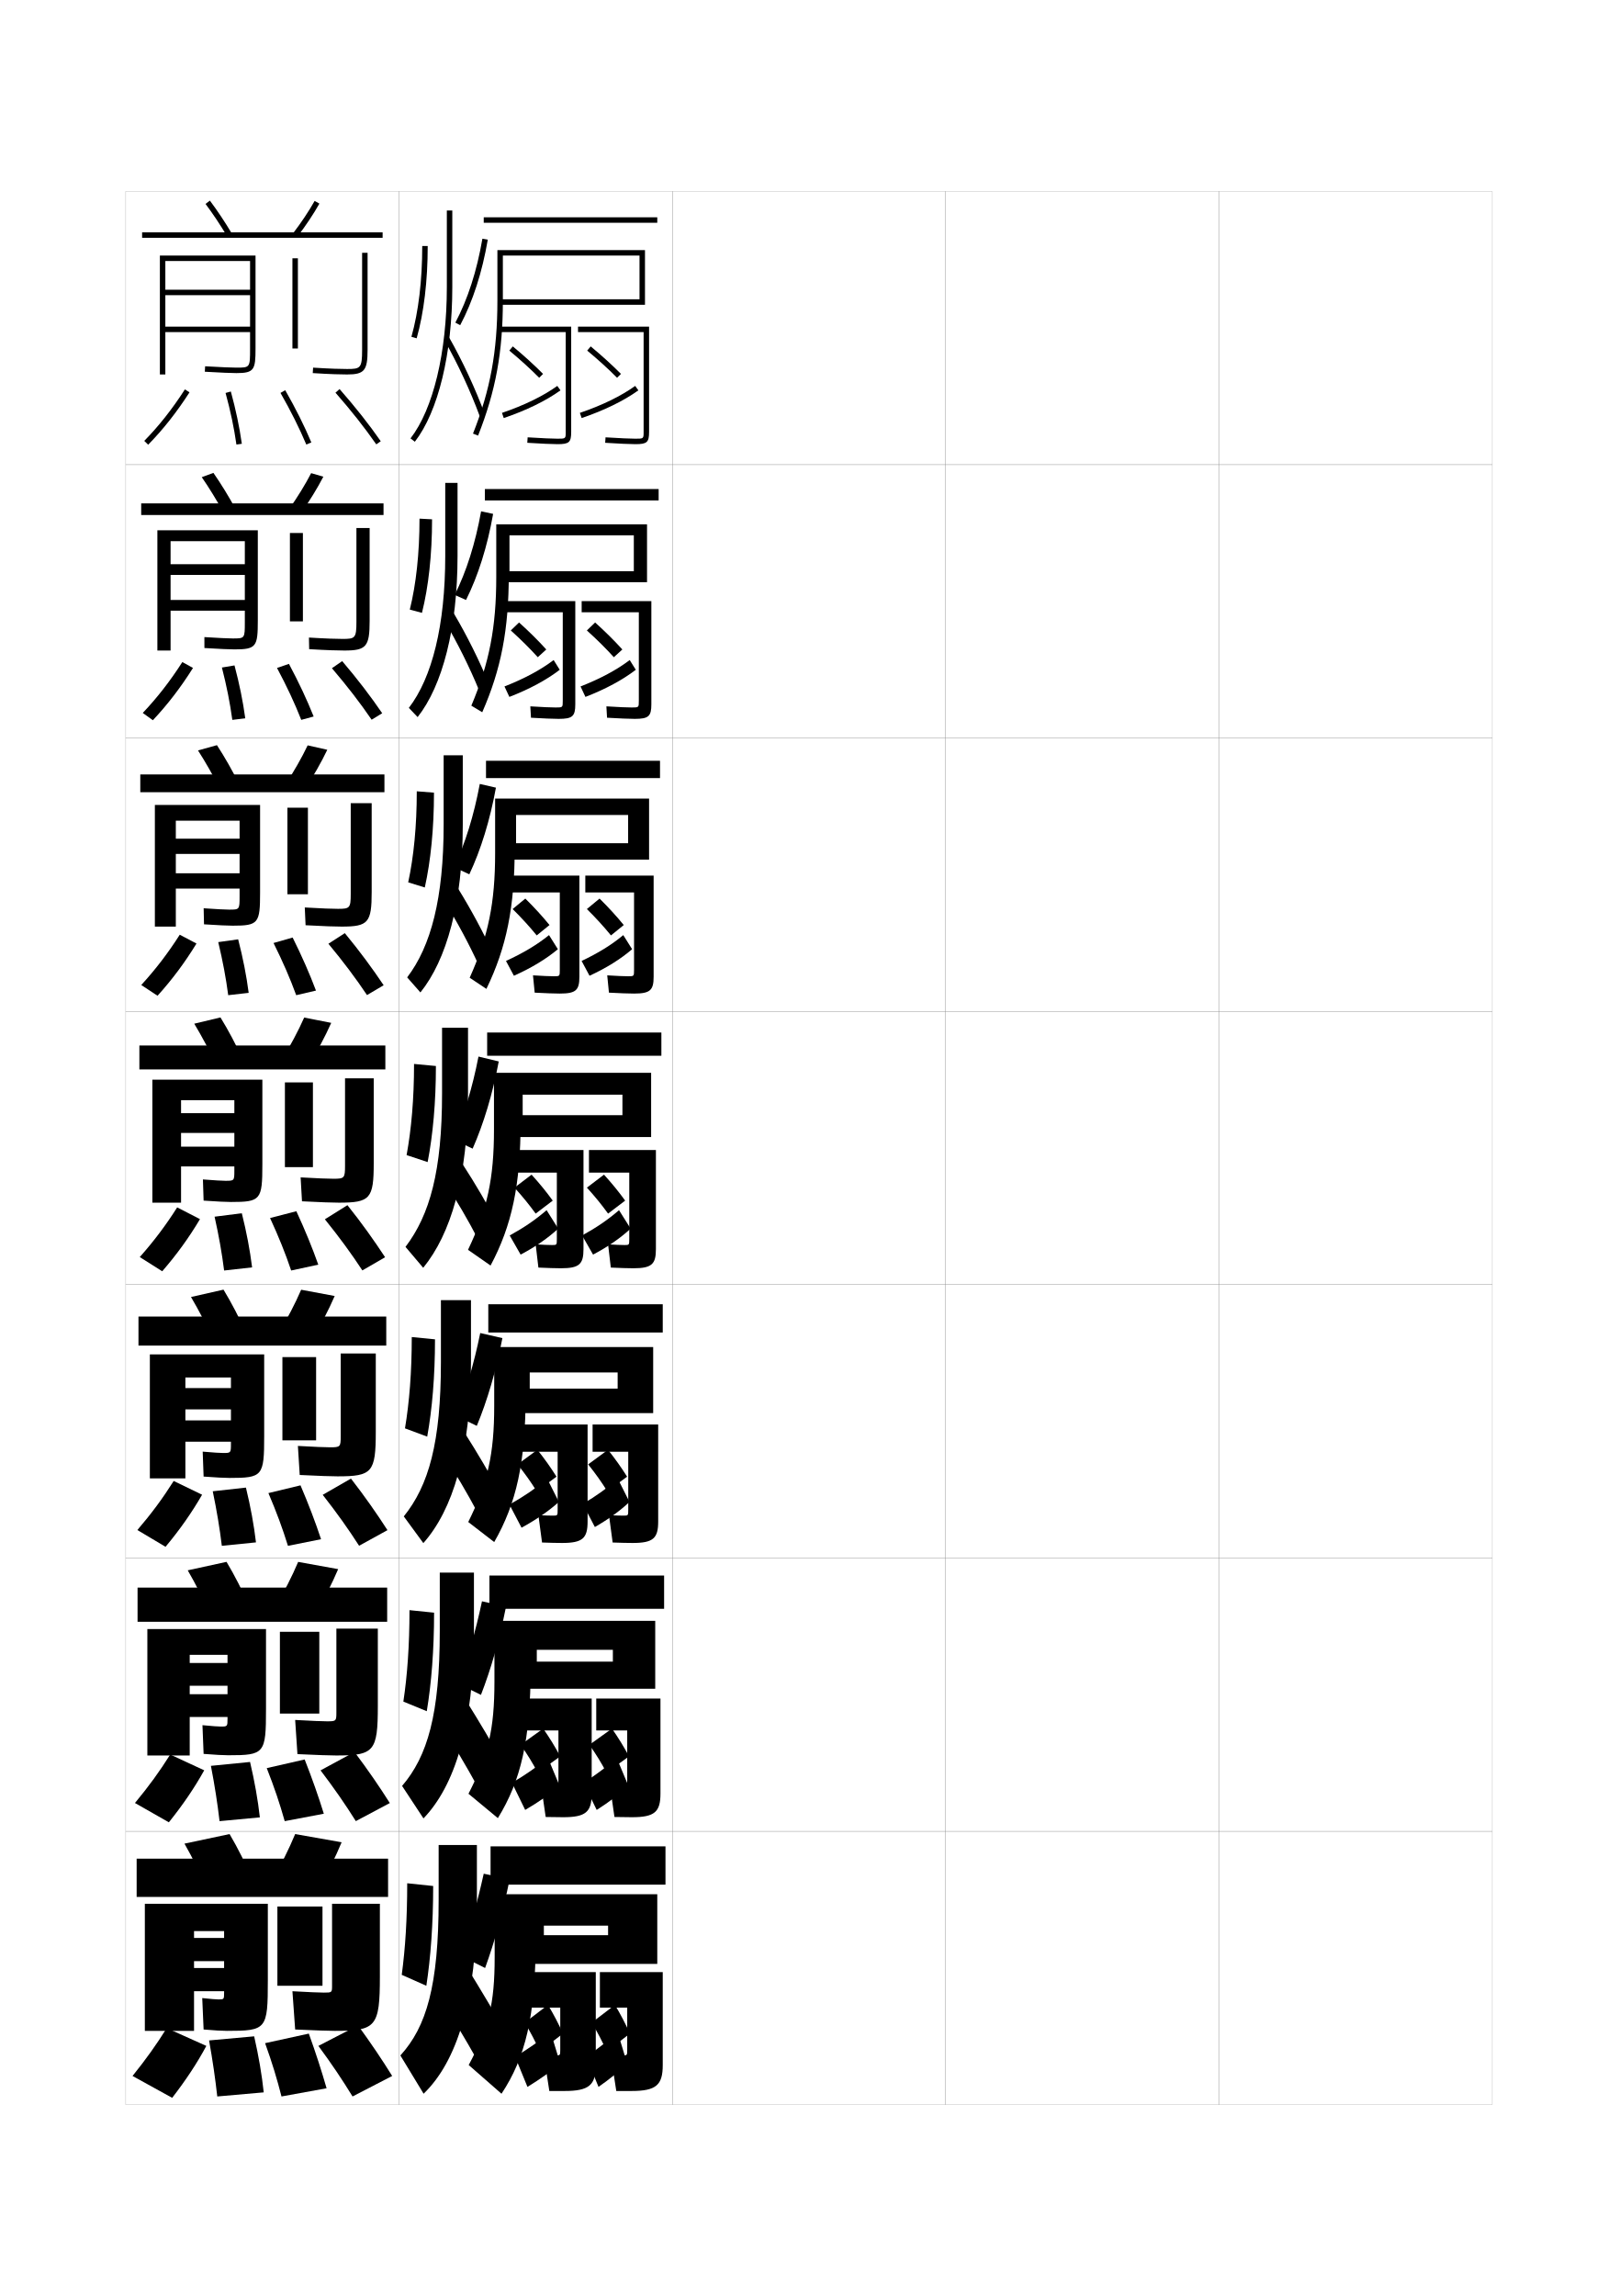
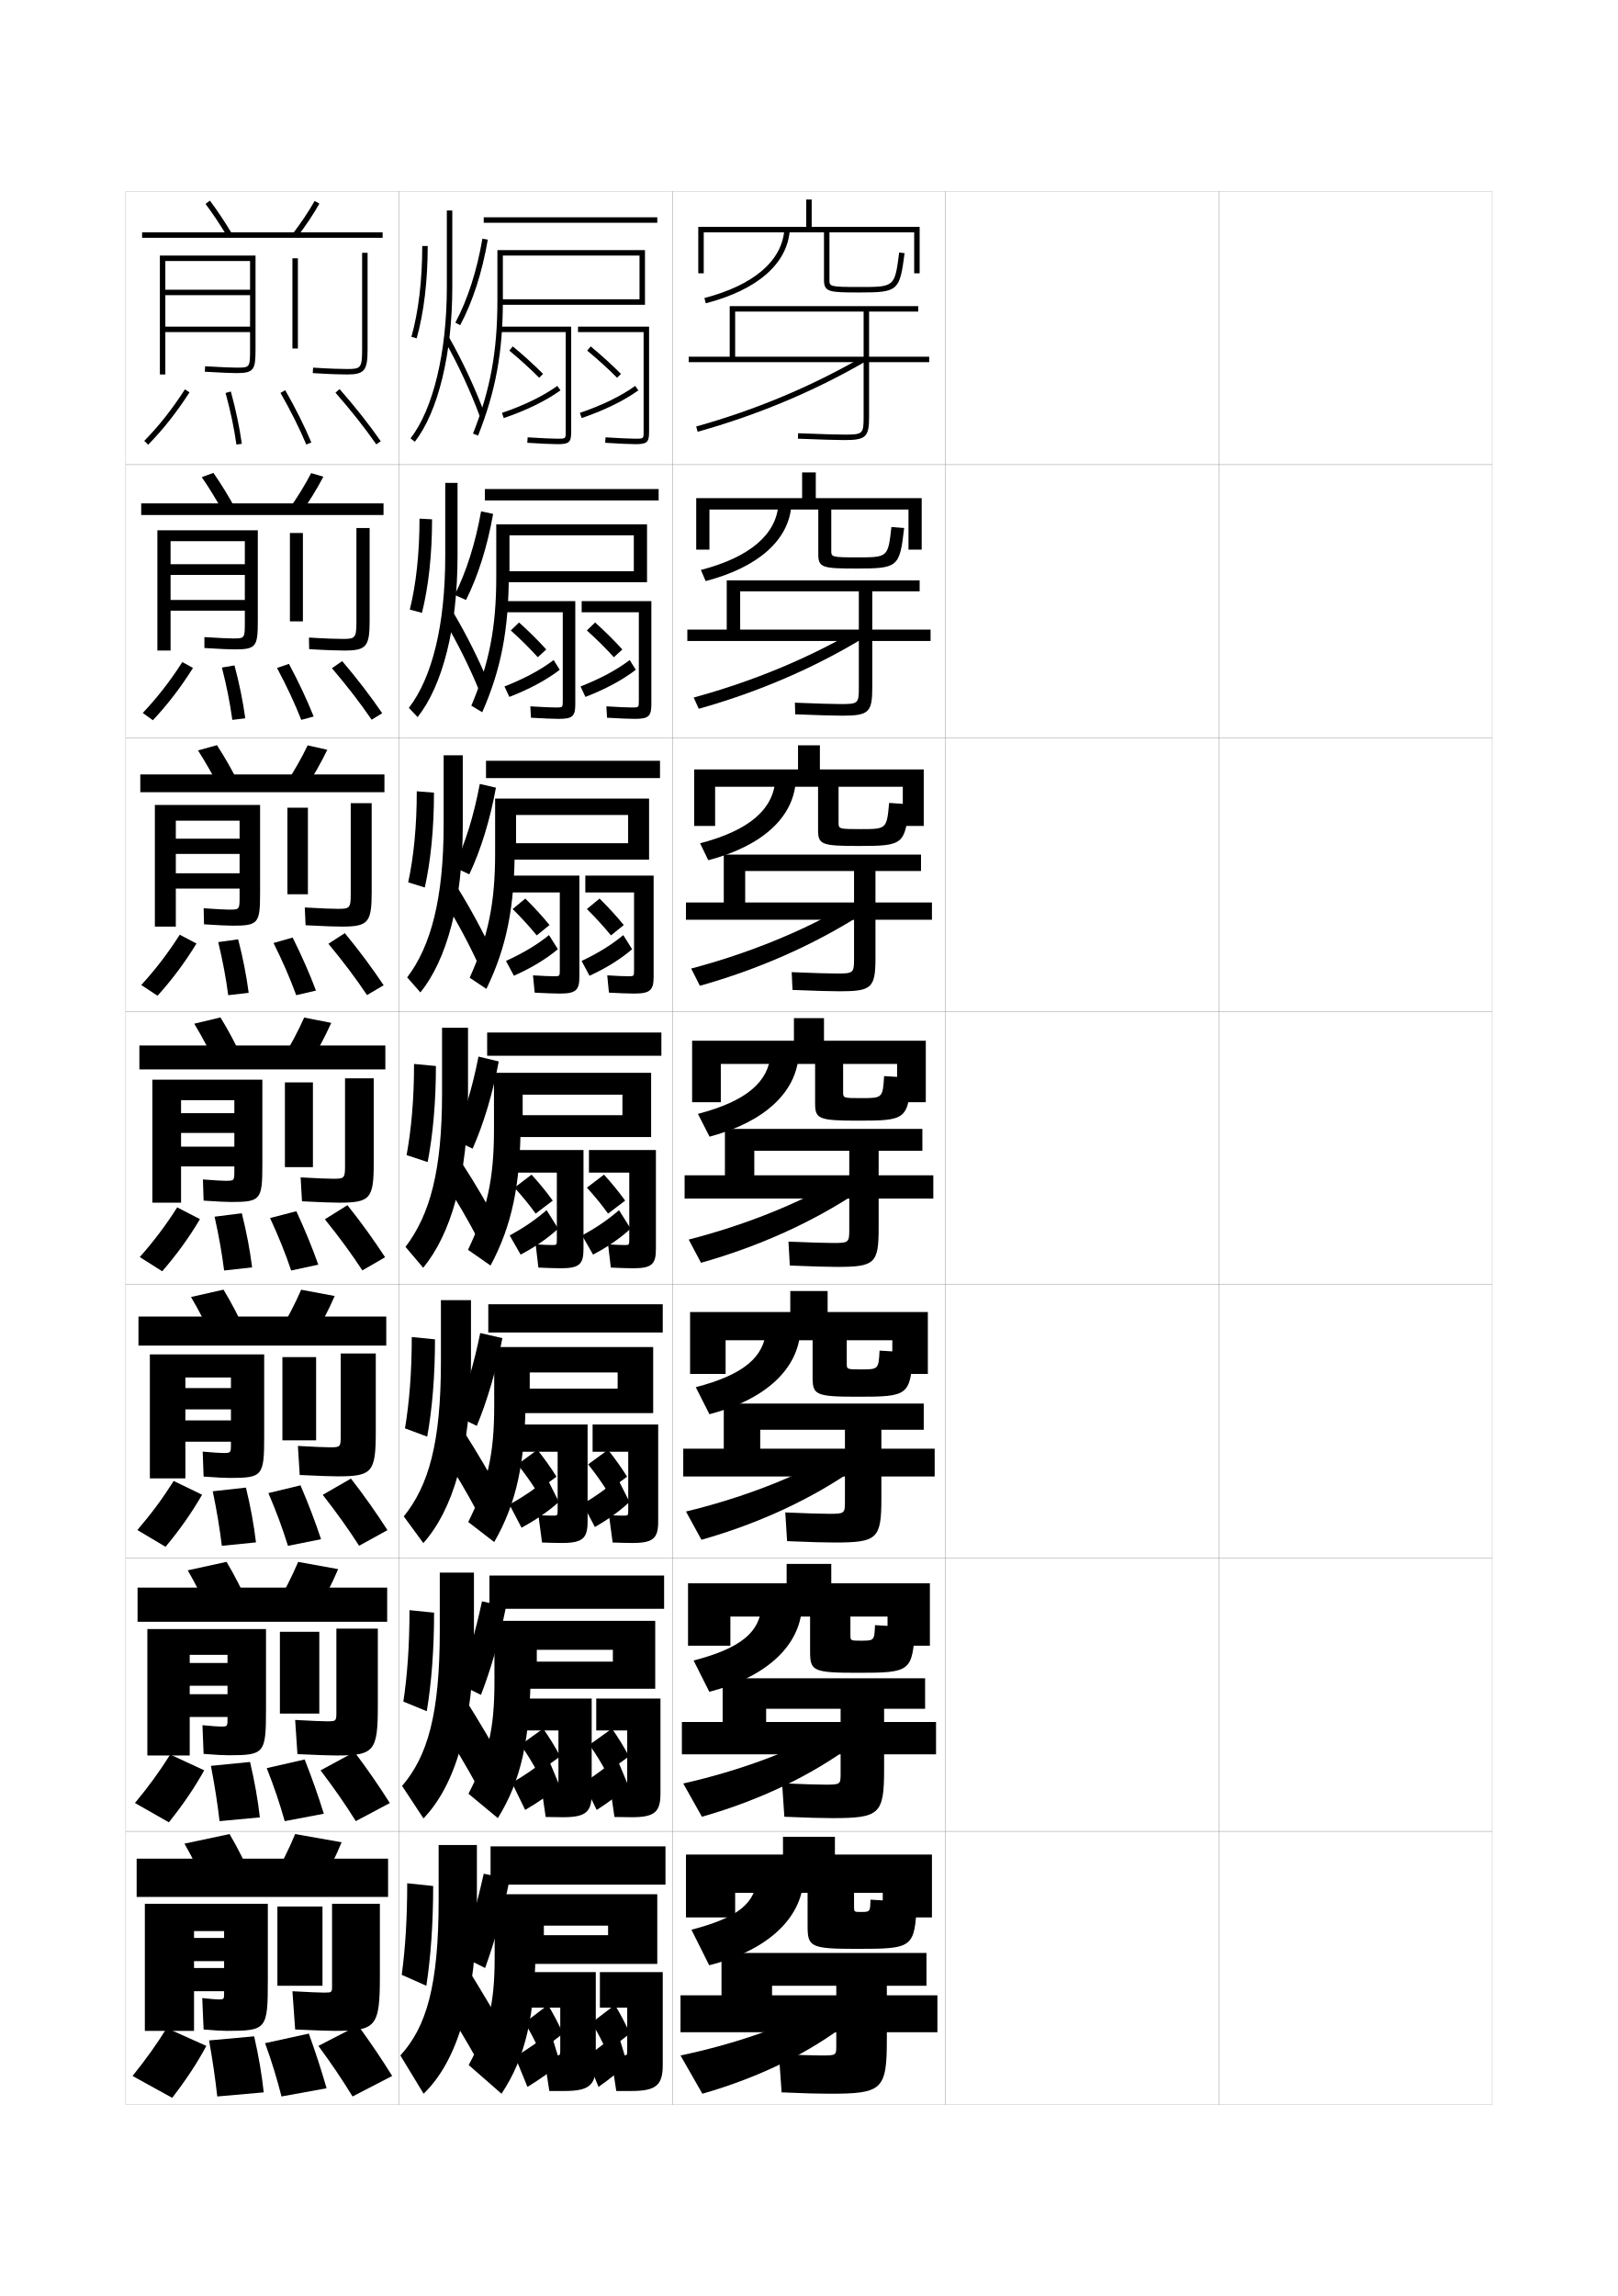
<svg xmlns="http://www.w3.org/2000/svg" version="1.1" id="glyphs" x="0px" y="0px" width="592px" height="840px" viewBox="0 0 592 840" enable-background="new 0 0 592 840" xml:space="preserve">
  <g>
    <rect x="46" y="70" fill="none" stroke="#999999" stroke-width="0.1" width="100" height="100" />
    <rect x="46" y="170" fill="none" stroke="#999999" stroke-width="0.1" width="100" height="100" />
    <rect x="46" y="270" fill="none" stroke="#999999" stroke-width="0.1" width="100" height="100" />
    <rect x="46" y="370" fill="none" stroke="#999999" stroke-width="0.1" width="100" height="100" />
    <rect x="46" y="470" fill="none" stroke="#999999" stroke-width="0.1" width="100" height="100" />
    <rect x="46" y="570" fill="none" stroke="#999999" stroke-width="0.1" width="100" height="100" />
    <rect x="46" y="670" fill="none" stroke="#999999" stroke-width="0.1" width="100" height="100" />
    <rect x="146" y="70" fill="none" stroke="#999999" stroke-width="0.1" width="100" height="100" />
    <rect x="146" y="170" fill="none" stroke="#999999" stroke-width="0.1" width="100" height="100" />
    <rect x="146" y="270" fill="none" stroke="#999999" stroke-width="0.1" width="100" height="100" />
    <rect x="146" y="370" fill="none" stroke="#999999" stroke-width="0.1" width="100" height="100" />
    <rect x="146" y="470" fill="none" stroke="#999999" stroke-width="0.1" width="100" height="100" />
    <rect x="146" y="570" fill="none" stroke="#999999" stroke-width="0.1" width="100" height="100" />
    <rect x="146" y="670" fill="none" stroke="#999999" stroke-width="0.1" width="100" height="100" />
    <rect x="246" y="70" fill="none" stroke="#999999" stroke-width="0.1" width="100" height="100" />
    <rect x="246" y="170" fill="none" stroke="#999999" stroke-width="0.1" width="100" height="100" />
    <rect x="246" y="270" fill="none" stroke="#999999" stroke-width="0.1" width="100" height="100" />
    <rect x="246" y="370" fill="none" stroke="#999999" stroke-width="0.1" width="100" height="100" />
    <rect x="246" y="470" fill="none" stroke="#999999" stroke-width="0.1" width="100" height="100" />
    <rect x="246" y="570" fill="none" stroke="#999999" stroke-width="0.1" width="100" height="100" />
    <rect x="246" y="670" fill="none" stroke="#999999" stroke-width="0.1" width="100" height="100" />
    <rect x="346" y="70" fill="none" stroke="#999999" stroke-width="0.1" width="100" height="100" />
    <rect x="346" y="170" fill="none" stroke="#999999" stroke-width="0.1" width="100" height="100" />
    <rect x="346" y="270" fill="none" stroke="#999999" stroke-width="0.1" width="100" height="100" />
    <rect x="346" y="370" fill="none" stroke="#999999" stroke-width="0.1" width="100" height="100" />
    <rect x="346" y="470" fill="none" stroke="#999999" stroke-width="0.1" width="100" height="100" />
    <rect x="346" y="570" fill="none" stroke="#999999" stroke-width="0.1" width="100" height="100" />
    <rect x="346" y="670" fill="none" stroke="#999999" stroke-width="0.1" width="100" height="100" />
    <rect x="446" y="70" fill="none" stroke="#999999" stroke-width="0.1" width="100" height="100" />
    <rect x="446" y="170" fill="none" stroke="#999999" stroke-width="0.1" width="100" height="100" />
    <rect x="446" y="270" fill="none" stroke="#999999" stroke-width="0.1" width="100" height="100" />
    <rect x="446" y="370" fill="none" stroke="#999999" stroke-width="0.1" width="100" height="100" />
    <rect x="446" y="470" fill="none" stroke="#999999" stroke-width="0.1" width="100" height="100" />
    <rect x="446" y="570" fill="none" stroke="#999999" stroke-width="0.1" width="100" height="100" />
    <rect x="446" y="670" fill="none" stroke="#999999" stroke-width="0.1" width="100" height="100" />
  </g>
  <g>
    <path d="M83.142,86.513c-2.559-4.283-5.305-8.402-7.942-11.912l1.601-1.201   c2.678,3.565,5.465,7.745,8.059,12.088L83.142,86.513z" />
    <path d="M108.794,86.608l-1.588-1.217c2.941-3.835,5.829-8.166,7.923-11.883   l1.742,0.982C114.701,78.341,111.833,82.645,108.794,86.608z" />
    <rect x="52" y="85" width="88" height="2" />
  </g>
  <g>
    <g>
      <path d="M81.862,187.667c-2.564-4.667-5.344-9.203-8.036-13.094l4.263-1.564    c2.741,3.929,5.555,8.517,8.131,13.239L81.862,187.667z" />
      <path d="M105.831,186.17c3.008-4.253,5.897-8.951,8.021-13.07l4.461,1.299    c-2.181,4.221-5.064,8.913-8.145,13.264L105.831,186.17z" />
      <rect x="51.666" y="184.167" width="88.667" height="4.25" />
    </g>
    <g>
      <path d="M80.583,288.823c-2.571-5.052-5.382-10.003-8.13-14.276l6.927-1.928    c2.804,4.292,5.645,9.287,8.203,14.391L80.583,288.823z" />
      <path d="M104.457,286.948c3.074-4.672,5.965-9.735,8.12-14.257l7.18,1.617    c-2.191,4.592-5.091,9.672-8.213,14.41L104.457,286.948z" />
      <rect x="51.333" y="283.333" width="89.333" height="6.5" />
    </g>
    <g>
      <path d="M79.305,389.979c-2.577-5.436-5.421-10.803-8.225-15.458l9.59-2.291    c2.867,4.655,5.734,10.058,8.275,15.542L79.305,389.979z" />
      <path d="M103.082,387.727l9.836,2.047c3.164-5.125,6.079-10.594,8.281-15.557    l-9.899-1.934C109.115,377.207,106.223,382.637,103.082,387.727z" />
      <rect x="51" y="382.5" width="90" height="8.75" />
    </g>
    <g>
      <path d="M78.203,490.486c-2.582-5.579-5.458-11.132-8.316-15.973l11.893-2.693    c2.931,4.823,5.827,10.402,8.35,16.027L78.203,490.486z" />
      <path d="M101.888,487.818l12.224,2.363c3.197-5.272,6.129-10.893,8.354-16.037    l-12.267-2.289C107.986,476.974,105.069,482.568,101.888,487.818z" />
      <rect x="50.667" y="481.666" width="90.666" height="10.625" />
    </g>
    <g>
      <path d="M77.102,590.993c-2.587-5.722-5.495-11.46-8.408-16.486l14.196-3.097    c2.996,4.992,5.919,10.748,8.425,16.514L77.102,590.993z" />
      <path d="M100.694,587.909l14.611,2.682c3.23-5.421,6.179-11.193,8.428-16.519    l-14.634-2.645C106.856,576.74,103.916,582.5,100.694,587.909z" />
      <rect x="50.333" y="580.833" width="91.333" height="12.5" />
    </g>
  </g>
  <g>
    <path d="M76,691.5c-2.592-5.863-5.531-11.787-8.5-17L84,671c3.06,5.16,6.011,11.094,8.5,17L76,691.5   z" />
    <path d="M108,671c-2.272,5.506-5.237,11.432-8.5,17l17,3c3.263-5.568,6.228-11.494,8.5-17L108,671   z" />
    <rect x="50" y="680" width="92" height="14" />
  </g>
  <g>
    <g>
      <path d="M61,742c-3.688,5.918-7.436,11.196-12.5,17.5l14.5,8c5.077-6.569,9.181-12.783,12.5-19    L61,742z" />
      <path d="M79.5,767l17-1.5c-0.682-6.406-1.848-13.247-3.5-20.5l-16.5,1.5    C77.839,753.982,78.776,760.511,79.5,767z" />
      <path d="M103,767l16.5-3c-1.802-6.273-3.944-12.91-6.5-20l-16,3.5    C99.614,754.745,101.361,760.579,103,767z" />
      <path d="M129,767l14.5-7.5c-3.668-5.931-7.764-11.983-12.5-18.5l-14.5,7.5    C121.413,755.155,125.303,760.973,129,767z" />
    </g>
    <g>
      <path d="M49.381,659.633l12.405,7.066c5.138-6.398,9.382-12.621,12.938-19.025    l-12.447-5.765C58.426,648.046,54.492,653.472,49.381,659.633z" />
      <path d="M80.335,666.273l14.747-1.381c-0.715-6.374-1.906-13.117-3.587-20.271    l-14.322,1.422C78.589,653.375,79.587,659.844,80.335,666.273z" />
      <path d="M104.179,666.273l14.307-2.714c-1.936-6.254-4.241-12.826-7.009-19.851    l-13.873,3.165C100.415,654.017,102.385,659.908,104.179,666.273z" />
      <path d="M130.196,666.262l12.44-6.607c-3.772-5.971-8.007-12.139-12.928-18.682    l-12.417,6.721C122.351,654.342,126.407,660.221,130.196,666.262z" />
    </g>
    <g>
      <path d="M50.262,559.767l10.31,6.134c5.199-6.229,9.584-12.46,13.375-19.053    l-10.393-5.029C59.541,548.174,55.421,553.748,50.262,559.767z" />
      <path d="M81.17,565.547l12.493-1.261c-0.749-6.342-1.964-12.987-3.675-20.042    l-12.143,1.344C79.339,552.768,80.397,559.178,81.17,565.547z" />
      <path d="M105.359,565.547l12.114-2.427c-2.069-6.235-4.539-12.742-7.518-19.702    l-11.745,2.831C101.215,553.289,103.41,559.238,105.359,565.547z" />
      <path d="M131.393,565.523l10.38-5.714c-3.876-6.012-8.251-12.294-13.356-18.863    l-10.334,5.94C123.29,553.528,127.511,559.469,131.393,565.523z" />
    </g>
    <g>
      <path d="M51.143,459.9l8.215,5.199c5.26-6.058,9.786-12.298,13.812-19.078    l-8.34-4.293C60.656,448.303,56.35,454.023,51.143,459.9z" />
      <path d="M82.005,464.82l10.24-1.141c-0.782-6.311-2.023-12.858-3.763-19.812    l-9.965,1.266C80.09,452.159,81.208,458.511,82.005,464.82z" />
      <path d="M106.539,464.82l9.922-2.141c-2.203-6.215-4.836-12.658-8.027-19.553    l-9.617,2.496C102.016,452.561,104.434,458.567,106.539,464.82z" />
      <path d="M132.59,464.785l8.32-4.82c-3.98-6.053-8.494-12.45-13.784-19.045    l-8.252,5.16C124.229,452.715,128.615,458.717,132.59,464.785z" />
    </g>
    <g>
      <path d="M51.69,360.367l5.952,3.933c5.321-5.888,9.988-12.137,14.25-19.105    l-6.119-3.224C61.438,348.764,56.944,354.632,51.69,360.367z" />
      <path d="M83.506,364.093l7.487-0.854c-0.816-6.278-2.082-12.729-3.85-19.583    l-7.287,1.02C81.506,351.551,82.685,357.844,83.506,364.093z" />
      <path d="M108.385,364.093l7.229-1.687c-2.336-6.196-5.134-12.574-8.536-19.404    l-6.991,1.995C103.482,351.832,106.125,357.896,108.385,364.093z" />
      <path d="M134.286,364.047l6.094-3.594c-4.085-6.093-8.737-12.439-14.212-19.06    l-6.002,3.88C125.666,351.9,130.219,357.964,134.286,364.047z" />
    </g>
    <g>
      <path d="M52.238,260.833L55.929,263.5c5.382-5.717,10.19-11.975,14.688-19.132    l-3.899-2.153C62.219,249.226,57.54,255.241,52.238,260.833z" />
      <path d="M85.008,263.367l4.734-0.568c-0.85-6.247-2.141-12.599-3.938-19.353    l-4.608,0.774C82.923,250.943,84.162,257.178,85.008,263.367z" />
      <path d="M110.232,263.366l4.535-1.232c-2.469-6.177-5.431-12.491-9.043-19.256    l-4.365,1.494C104.949,251.104,107.815,257.226,110.232,263.366z" />
      <path d="M135.983,263.31l3.867-2.369c-4.19-6.133-8.98-12.427-14.641-19.074    l-3.753,2.599C127.104,251.087,131.823,257.212,135.983,263.31z" />
    </g>
    <g>
      <path d="M52.786,161.3l1.428,1.4c5.444-5.547,10.393-11.813,15.126-19.158    l-1.68-1.084C63,149.688,58.135,155.85,52.786,161.3z" />
      <path d="M82.535,143.765c1.805,6.571,3.104,12.746,3.975,18.876l1.98-0.281    c-0.883-6.215-2.199-12.47-4.025-19.124L82.535,143.765z" />
      <path d="M102.631,143.746c3.785,6.629,6.876,12.81,9.448,18.894l1.842-0.779    c-2.603-6.157-5.728-12.407-9.552-19.106L102.631,143.746z" />
      <path d="M122.748,143.659c5.795,6.614,10.68,12.801,14.932,18.912l1.641-1.143    c-4.295-6.173-9.223-12.416-15.068-19.088L122.748,143.659z" />
    </g>
  </g>
  <g>
    <path d="M58.5,93.5V137h2V95.5h31V106h-31v2h31v11.5h-31v2h31v6c0,7,0,7-5,7   c-1.818,0-5.454-0.158-11.443-0.498l-0.113,1.996C80.971,136.341,84.643,136.5,86.5,136.5   c6.524,0,7-1.245,7-9v-34H58.5z" />
    <rect x="107" y="94.5" width="2" height="33" />
    <path d="M132.5,92.5V128c0,6.741-0.623,7-5.5,7c-2.115,0-5.99-0.086-12.437-0.498   l-0.127,1.996C120.936,136.913,124.855,137,127,137c6.309,0,7.5-1.43,7.5-9V92.5H132.5z" />
  </g>
  <g>
    <g>
      <path d="M57.583,194v44h4.833V198h27.167v8.417H62.417v3.917h27.167V219.5H62.417    v3.917h27.167v4.247c0,5.907-0.012,5.917-4.417,5.917    c-1.633,0-4.923-0.159-10.379-0.499l0.008,4    c5.689,0.343,9.191,0.501,11.038,0.501c7.977,0,8.5-1.066,8.5-10.583v-33H57.583z    " />
      <rect x="106.083" y="195" width="4.75" height="32.333" />
      <path d="M130.417,193.167v34.333c0,5.999-0.499,6.25-5.083,6.25    c-2.017,0-5.93-0.104-12.291-0.499l0.082,4.248    c6.627,0.397,10.75,0.501,12.875,0.501c8.029,0,9.25-1.428,9.25-10.833v-34    H130.417z" />
    </g>
    <g>
      <path d="M56.667,294.5V339h7.667v-38.75h23.333v6.583H64.333v5.584h23.333V319.5H64.333    v5.583h23.333v2.874c0,4.814-0.023,4.833-3.833,4.833    c-1.448,0-4.394-0.159-9.314-0.499l0.129,5.875    c5.351,0.343,8.684,0.5,10.519,0.5c9.43,0,10-0.888,10-12.167v-32H56.667z" />
      <rect x="105.167" y="295.5" width="7.5" height="31.667" />
      <path d="M128.333,293.833V327c0,5.255-0.374,5.5-4.667,5.5    c-1.917,0-5.87-0.122-12.146-0.5l0.291,6.499C118.567,338.879,122.895,339,125,339    c9.749,0,11-1.427,11-12.667v-32.5H128.333z" />
    </g>
    <g>
      <path d="M85.75,428.25c0,3.722-0.035,3.75-3.25,3.75c-1.264,0-3.863-0.159-8.25-0.5l0.25,7.75    c5.013,0.343,8.176,0.5,10,0.5c10.883,0,11.5-0.71,11.5-13.75v-31H55.75v45h10.5v-37.5h19.5v4.75h-19.5v7.25    h19.5v5h-19.5v7.25h19.5V428.25z" />
      <rect x="104.25" y="396" width="10.25" height="31" />
      <path d="M126.25,394.5v32c0,4.513-0.25,4.75-4.25,4.75c-1.818,0-5.81-0.14-12-0.5l0.5,8.75    c6.884,0.362,11.414,0.5,13.5,0.5c11.469,0,12.75-1.425,12.75-14.5v-31H126.25z" />
    </g>
  </g>
  <g>
    <path d="M81.667,531.584c-1.134,0-3.458-0.154-7.5-0.501L74.5,540.209   c4.674,0.342,7.687,0.499,9.5,0.499c12.11,0,12.667-0.646,12.667-15.333V495.5   H54.833v45.375h13v-36.916H84.5v3.875H67.833V515.625H84.5v4.042H67.833v7.792H84.5V528.25   C84.5,531.545,84.463,531.584,81.667,531.584z" />
    <rect x="103.333" y="496.5" width="12.333" height="30.458" />
    <path d="M124.667,495.166V525.5c0,3.828-0.177,4-3.833,4c-1.72,0-5.729-0.148-11.833-0.5   l0.667,10.625c7.012,0.353,11.767,0.5,13.833,0.5c12.688,0,14-1.423,14-16.333v-28.626   H124.667z" />
  </g>
  <g>
    <path d="M80.833,631.667c-1.004,0-3.051-0.147-6.75-0.501L74.5,641.667   c4.336,0.342,7.198,0.499,9,0.499c13.338,0,13.833-0.582,13.833-16.916V596H53.917   v46.25h15.5v-36.833H83.25v3H69.417V616.75H83.25v3.084H69.417v8.333H83.25V628.75   C83.25,631.619,83.212,631.667,80.833,631.667z" />
    <rect x="102.417" y="597" width="14.417" height="29.916" />
    <path d="M123.083,595.833V626.5c0,3.143-0.104,3.25-3.416,3.25   c-1.622,0-5.647-0.158-11.667-0.5l0.833,12.5c7.141,0.343,12.119,0.5,14.167,0.5   c13.906,0,15.25-1.421,15.25-18.166v-28.251H123.083z" />
  </g>
  <g>
    <path d="M80,731.5c-0.875,0-2.646-0.142-6-0.5l0.5,11.5c3.997,0.342,6.709,0.5,8.5,0.5   c14.565,0,15-0.519,15-18.5v-28H53V743h18v-36.5h11v2.5H71v8.5h11v2.5H71v8.5h11v0.5   C82,731.442,81.961,731.5,80,731.5z" />
    <rect x="101.5" y="697.5" width="16.5" height="29" />
    <path d="M122.5,743c15.125,0,16.5-1.419,16.5-20v-26.5h-17.5v30c0,2.458-0.031,2.5-3,2.5   c-1.522,0-5.566-0.168-11.5-0.5l1,14C115.269,742.833,120.472,743,122.5,743z" />
  </g>
  <g>
    <rect x="177" y="79.5" width="63.5" height="2" />
    <path d="M184,110c0,18.815-2.628,33.118-9.07,49.368l-1.859-0.736   C179.413,142.634,182,128.544,182,110V91.5h54v20h-53v-2h51v-16h-50V110L184,110z" />
    <path d="M204,162.5c-1.75,0-6.479-0.192-11.067-0.502l0.135-1.996   C198.09,160.342,202.561,160.5,204,160.5c3,0,3,0,3-2.5v-36.5h-24v-2h26V158   C209,161.827,208.252,162.5,204,162.5z" />
    <path d="M197.29,138.204c-3.229-3.254-6.907-6.597-10.929-9.935l1.277-1.539   c4.071,3.379,7.796,6.766,11.071,10.065L197.29,138.204z" />
    <path d="M184.321,152.947l-0.643-1.895c8.072-2.737,15.07-6.148,20.237-9.864   l1.168,1.623C199.758,146.642,192.578,150.146,184.321,152.947z" />
    <path d="M232.5,162.5c-1.75,0-6.479-0.192-11.067-0.502l0.135-1.996   C226.59,160.342,231.061,160.5,232.5,160.5c3,0,3,0,3-2.5v-36.5h-24v-2h26V158   C237.5,161.827,236.752,162.5,232.5,162.5z" />
    <path d="M225.79,138.204c-3.229-3.254-6.907-6.597-10.929-9.935l1.277-1.539   c4.071,3.379,7.796,6.766,11.071,10.065L225.79,138.204z" />
    <path d="M212.821,152.947l-0.643-1.895c8.072-2.737,15.07-6.148,20.237-9.864   l1.168,1.623C228.258,146.642,221.078,150.146,212.821,152.947z" />
  </g>
  <g>
    <rect x="177.417" y="178.917" width="63.583" height="4.167" />
    <path d="M186.166,210c0,20.406-2.816,34.859-9.713,50.579l-3.989-2.407   c6.587-15.61,9.12-28.762,9.12-47.088v-19.25H236.75v21.167h-52.333V209h47.5v-13.167   h-45.5v14.167H186.166z" />
    <path d="M205.917,256.416V224h-21.083v-4.083H210.5v37.75   c0,4.378-0.993,5.333-6.083,5.333c-1.739,0-5.985-0.16-10.128-0.417l-0.244-4.164   c4.212,0.283,7.972,0.415,9.289,0.415   C205.911,258.833,205.917,258.832,205.917,256.416z" />
    <path d="M196.774,240.444c-2.923-3.233-6.211-6.49-9.87-9.79l3.021-2.917   c3.676,3.309,7.02,6.623,9.964,9.877L196.774,240.444z" />
    <path d="M186.381,254.965l-1.792-3.827c7.177-2.813,13.179-6.007,17.991-9.659   l2.225,3.562C200.045,248.714,193.717,252.137,186.381,254.965z" />
    <path d="M233.75,256.416V224h-20.917v-4.083h25.5v37.75c0,4.378-0.992,5.333-6.083,5.333   c-1.739,0-5.985-0.16-10.129-0.417l-0.243-4.164   c4.212,0.283,7.972,0.415,9.289,0.415C233.745,258.833,233.75,258.832,233.75,256.416z" />
    <path d="M224.607,240.444c-2.924-3.233-6.211-6.49-9.87-9.79l3.021-2.917   c3.676,3.309,7.02,6.623,9.964,9.877L224.607,240.444z" />
    <path d="M214.214,254.965l-1.792-3.827c7.177-2.813,13.179-6.007,17.991-9.659   l2.226,3.562C227.878,248.714,221.55,252.137,214.214,254.965z" />
  </g>
  <g>
    <rect x="177.833" y="278.333" width="63.667" height="6.333" />
    <path d="M188.333,310c0,21.996-3.005,36.599-10.356,51.789l-6.12-4.079   c6.832-15.222,9.31-27.437,9.31-45.544v-20H237.5V314.5h-51.667v-6h44v-10.333h-41V310   H188.333z" />
    <path d="M204.833,354.833V326.5h-18.167v-6.167H212v37c0,4.928-1.236,6.167-7.167,6.167   c-1.728,0-5.491-0.127-9.189-0.334l-0.622-6.332   c3.401,0.227,6.449,0.333,7.644,0.333   C204.823,357.167,204.833,357.163,204.833,354.833z" />
    <path d="M196.387,342.222c-2.617-3.213-5.515-6.383-8.81-9.645l4.636-3.834   c3.28,3.239,6.243,6.481,8.857,9.688L196.387,342.222z" />
    <path d="M188.041,356.982l-2.896-5.413c6.281-2.89,11.287-5.865,15.745-9.455   l3.238,5.156C199.933,350.787,194.456,354.127,188.041,356.982z" />
    <path d="M232,354.833V326.5h-17.833v-6.167h25v37c0,4.928-1.236,6.167-7.167,6.167   c-1.728,0-5.492-0.127-9.189-0.334l-0.622-6.332   c3.401,0.227,6.45,0.333,7.644,0.333C231.989,357.167,232,357.163,232,354.833z" />
    <path d="M223.554,342.222c-2.617-3.213-5.515-6.383-8.81-9.645l4.635-3.834   c3.28,3.239,6.243,6.481,8.857,9.688L223.554,342.222z" />
    <path d="M215.707,356.982l-2.896-5.413c6.082-2.89,10.929-5.865,15.246-9.455   l3.237,5.156C227.229,350.787,221.923,354.127,215.707,356.982z" />
  </g>
  <g>
    <rect x="178.25" y="377.75" width="63.75" height="8.5" />
    <path d="M190.5,410c0,23.586-3.194,38.339-11,53l-8.25-5.75c7.076-14.834,9.5-26.111,9.5-44V392.5h57.5   V416h-51v-8h40.5v-7.5h-36.5v9.5H190.5z" />
    <path d="M203.75,453.25V429H188.5v-8.25h25V457c0,5.479-1.48,7-8.25,7c-1.717,0-4.998-0.095-8.25-0.25l-1-8.5   c2.591,0.17,4.928,0.25,6,0.25C203.734,455.5,203.75,455.495,203.75,453.25z" />
    <path d="M196,444c-2.311-3.192-4.818-6.276-7.75-9.5l6.25-4.75c2.885,3.169,5.467,6.339,7.75,9.5   L196,444z" />
    <path d="M190.5,459l-4-7c5.386-2.966,9.396-5.724,13.5-9.25l4.25,6.75   C200.62,452.86,195.995,456.118,190.5,459z" />
    <path d="M230.25,453.25V429H215.5v-8.25H240V457c0,5.479-1.48,7-8.25,7c-1.717,0-4.998-0.095-8.25-0.25   l-1-8.5c2.591,0.17,4.928,0.25,6,0.25C230.234,455.5,230.25,455.495,230.25,453.25z" />
    <path d="M222.5,444c-2.311-3.192-4.818-6.276-7.75-9.5l6.25-4.75   c2.885,3.169,5.467,6.339,7.75,9.5L222.5,444z" />
    <path d="M217,459l-4-7c5.386-2.966,9.396-5.724,13.5-9.25l4.25,6.75   C227.12,452.86,222.495,456.118,217,459z" />
  </g>
  <g>
    <rect x="178.667" y="477.167" width="63.833" height="10.333" />
    <path d="M192.333,510c0,25.177-3.406,40.034-11.5,54.167l-9.5-7.334   c7.153-14.445,9.5-24.829,9.5-42.5v-21.5H239V517h-49.833v-8.958H226V502.125h-32.167V510   H192.333z" />
    <path d="M204.042,552.333V531.125h-13.708v-9.958H215v35.5c0,6.1-1.789,7.833-9.333,7.833   c-1.705,0-4.526-0.063-7.333-0.167l-1.333-10   c2.212,0.113,4.206,0.166,5.333,0.166   C204.026,554.499,204.042,554.491,204.042,552.333z" />
    <path d="M196.625,530.417c2.622,3.271,4.943,6.545,7,9.833l-7.25,5.333   c-2.081-3.344-4.315-6.485-7-9.834L196.625,530.417z" />
    <path d="M200.25,541.042l4.25,8.457c-3.693,3.271-8.19,6.429-13.667,9.418l-4.417-8.459   C191.821,547.404,195.838,544.647,200.25,541.042z" />
    <path d="M229.875,552.333V531.125h-13.042v-9.958h24v35.5   c0,6.1-1.789,7.833-9.333,7.833c-1.705,0-4.526-0.063-7.333-0.167l-1.333-10   c2.211,0.113,4.205,0.166,5.333,0.166C229.859,554.499,229.875,554.491,229.875,552.333z" />
    <path d="M222.458,530.417c2.622,3.271,4.942,6.545,7,9.833l-7.25,5.333   c-2.081-3.344-4.316-6.485-7-9.834L222.458,530.417z" />
    <path d="M226.083,541.042l4.25,8.457c-3.417,3.184-7.593,6.258-12.667,9.168   L213.25,550.208C218.273,547.235,222.006,544.552,226.083,541.042z" />
  </g>
  <g>
    <rect x="179.083" y="576.417" width="63.917" height="12.167" />
    <path d="M194.167,609.834c0,26.767-3.619,41.73-12,55.333l-10.75-8.917   c7.23-14.056,9.5-23.547,9.5-41v-22.249H239.75v24.833h-48.667v-9.917H224.25v-4.333   h-27.833v6.25H194.167z" />
    <path d="M204.333,651.251v-18.167h-12.166v-11.667H216.5v34.75   c0,6.723-2.097,8.667-10.417,8.667c-1.693,0-4.055-0.032-6.416-0.083L198,653.25   c1.833,0.057,3.483,0.083,4.667,0.083   C204.318,653.333,204.333,653.321,204.333,651.251z" />
    <path d="M198.75,632.417c2.36,3.376,4.419,6.752,6.25,10.167L196.75,648.5   c-1.851-3.495-3.812-6.694-6.25-10.167L198.75,632.417z" />
    <path d="M200.5,643.167l4.25,10.166c-3.487,3.006-7.527,5.897-12.583,8.834L187.333,652.25   C192.366,649.271,196.1,646.661,200.5,643.167z" />
    <path d="M229.5,651.251v-18.167h-11.333v-11.667h23.5v34.75   c0,6.723-2.097,8.667-10.417,8.667c-1.694,0-4.055-0.032-6.417-0.083L223.167,653.25   c1.833,0.057,3.482,0.083,4.666,0.083C229.484,653.333,229.5,653.321,229.5,651.251z" />
    <path d="M223.917,632.417c2.359,3.376,4.418,6.752,6.25,10.167L221.917,648.5   c-1.851-3.495-3.813-6.694-6.25-10.167L223.917,632.417z" />
    <path d="M225.667,643.167l4.25,10.166c-3.203,3.006-6.931,5.897-11.584,8.834   L213.5,652.25C218.16,649.271,221.616,646.661,225.667,643.167z" />
  </g>
  <g>
    <rect x="179.5" y="675.5" width="64" height="14" />
    <path d="M196,709.5c0,28.356-3.831,43.427-12.5,56.5l-12-10.5c7.309-13.668,9.5-22.266,9.5-39.5v-23h59.5   v25.5H193V708h29.5v-3.5H199v5H196z" />
    <path d="M205,750v-15.5h-11v-13h24v34c0,7.344-2.405,9.5-11.5,9.5c-1.683,0-3.584,0-5.5,0l-2-13   c1.454,0,2.761,0,4,0C204.984,752,205,751.987,205,750z" />
    <path d="M200.5,733.5c2.098,3.479,3.895,6.959,5.5,10.5l-8.5,6.5   c-1.621-3.647-3.31-6.904-5.5-10.5L200.5,733.5z" />
    <path d="M201.5,743.5L205,755c-3.416,2.828-7.164,5.536-12,8.5l-4.5-11   C193.356,749.515,196.952,746.978,201.5,743.5z" />
    <path d="M229.5,750v-15.5h-10v-13h23v34c0,7.344-2.405,9.5-11.5,9.5c-1.683,0-3.584,0-5.5,0l-2-13   c1.454,0,2.761,0,4,0C229.484,752,229.5,751.987,229.5,750z" />
    <path d="M225,733.5c2.098,3.479,3.895,6.959,5.5,10.5l-8.5,6.5c-1.621-3.647-3.31-6.904-5.5-10.5   L225,733.5z" />
    <path d="M226,743.5l3.5,11.5c-2.989,2.828-6.269,5.536-10.5,8.5l-4.5-11   C218.797,749.515,221.977,746.978,226,743.5z" />
  </g>
  <g>
    <path d="M163.5,77v28c0,23.937-4.968,44.643-13.291,55.388l1.581,1.225   C160.375,150.528,165.5,129.365,165.5,105V77H163.5z" />
    <path d="M162.631,124.494c4.842,8.516,9.555,18.666,12.931,27.851l1.877-0.689   c-3.412-9.283-8.176-19.543-13.069-28.149L162.631,124.494z" />
    <path d="M154.5,90c0,12.552-1.37,24.041-3.962,33.229l1.925,0.543   C155.104,114.41,156.5,102.732,156.5,90H154.5z" />
    <path d="M166.617,118.031l1.767,0.938c4.634-8.73,8.033-19.262,10.102-31.299   l-1.971-0.34C174.481,99.159,171.151,109.488,166.617,118.031z" />
  </g>
  <g>
    <g>
      <path d="M162.917,176.666v26.667c0,25.445-4.804,44.574-13.32,55.65l3.214,3.367    c9.06-11.477,14.605-32.453,14.605-59.017v-26.667H162.917z" />
      <path d="M178.987,250.389c-3.503-8.566-8.142-17.907-12.994-26.093l-3.398,2.779    c4.728,7.96,9.31,17.185,12.779,25.679L178.987,250.389z" />
      <path d="M149.949,223.019l4.445,1.204c2.399-9.535,3.699-21.299,3.699-34.231    L153.5,189.75C153.5,202.395,152.259,213.728,149.949,223.019z" />
      <path d="M170.52,219.503c4.427-8.86,7.783-19.466,9.918-31.5l-4.402-0.936    c-2.1,11.721-5.362,21.996-9.665,30.585L170.52,219.503z" />
    </g>
    <g>
      <path d="M162.333,276.333v25.333c0,26.954-4.639,44.505-13.349,55.912l4.848,5.51    c9.535-11.87,15.501-32.658,15.501-61.421v-25.333H162.333z" />
      <path d="M180.537,349.123c-3.595-7.849-8.108-16.271-12.919-24.037l-5.057,4.569    c4.612,7.404,9.065,15.704,12.626,23.508L180.537,349.123z" />
      <path d="M149.361,322.809l6.074,1.878c2.158-9.708,3.361-21.559,3.361-34.691    L152.5,289.5C152.5,302.239,151.39,313.414,149.361,322.809z" />
      <path d="M171.73,319.869c4.221-8.989,7.534-19.67,9.734-31.7l-5.907-1.362    c-2.167,11.612-5.361,21.833-9.432,30.468L171.73,319.869z" />
    </g>
    <g>
      <path d="M161.75,376v24c0,28.462-4.475,44.437-13.379,56.174l6.482,7.652    C164.863,451.563,171.25,430.962,171.25,400v-24H161.75z" />
      <path d="M182.087,447.856c-3.687-7.131-8.075-14.635-12.845-21.979l-6.717,6.358    c4.498,6.85,8.82,14.224,12.475,21.338L182.087,447.856z" />
      <path d="M148.773,422.599l7.703,2.553C158.393,415.27,159.5,403.333,159.5,390l-8-0.75    C151.5,402.083,150.52,413.101,148.773,422.599z" />
      <path d="M172.941,420.234c4.014-9.118,7.284-19.873,9.551-31.899l-7.412-1.788    c-2.232,11.503-5.359,21.671-9.199,30.351L172.941,420.234z" />
    </g>
  </g>
  <g>
    <path d="M161.333,475.666v22.668c0,29.497-4.476,45.134-13.585,56.449l7.155,9.768   c10.672-12.045,17.431-33.154,17.431-66.217v-22.668H161.333z" />
    <path d="M183.058,546.404c-3.886-7.246-8.308-14.762-13.229-22.486l-7.812,7.906   c4.533,6.975,8.926,14.399,12.816,21.725L183.058,546.404z" />
    <path d="M148.183,522.566l8.135,3.035c1.805-10.001,2.85-22.088,2.85-35.602   l-8.5-0.834C150.667,502.028,149.781,513.011,148.183,522.566z" />
    <path d="M174.461,521.656c3.828-9.236,7.035-20.076,9.367-32.1l-8.108-1.859   c-2.312,11.393-5.357,21.51-8.966,30.234L174.461,521.656z" />
  </g>
  <g>
    <path d="M160.917,575.333v21.334c0,30.533-4.477,45.832-13.792,56.725l7.827,11.884   c11.334-11.826,18.465-33.443,18.465-68.608v-21.334H160.917z" />
    <path d="M184.029,644.952c-4.086-7.362-8.541-14.888-13.615-22.993l-8.906,9.453   c4.567,7.1,9.032,14.576,13.158,22.112L184.029,644.952z" />
    <path d="M147.591,622.533l8.567,3.518c1.692-10.119,2.675-22.357,2.675-36.051   l-9-0.917C149.833,601.974,149.043,612.921,147.591,622.533z" />
    <path d="M175.98,620.078c3.643-9.355,6.785-20.28,9.184-32.3l-8.804-1.93   c-2.391,11.282-5.355,21.347-8.733,30.117L175.98,620.078z" />
  </g>
  <g>
    <path d="M174.5,695v-20h-14v20c0,31.569-4.479,46.53-14,57l8.5,14   C166.997,754.393,174.5,732.267,174.5,695z" />
    <path d="M185,743.5c-4.286-7.479-8.773-15.014-14-23.5l-10,11c4.602,7.226,9.137,14.753,13.5,22.5   L185,743.5z" />
    <path d="M147,722.5l9,4c1.58-10.237,2.5-22.626,2.5-36.5l-9.5-1C149,701.919,148.306,712.831,147,722.5z" />
    <path d="M177.5,720c3.457-9.474,6.535-20.483,9-32.5l-9.5-2c-2.471,11.171-5.354,21.185-8.5,30   L177.5,720z" />
  </g>
+   <g>
+     <g>
+       <path d="M336,112h-69v18.5h-15v2h88v-2h-71V114h47v38.5c0,6.257-0.262,6.5-7,6.5    c-2.281,0-8.562-0.156-16.959-0.499l-0.082,1.998C300.385,160.844,306.699,161,309,161    c7.822,0,9-1.112,9-8.5V114h18V112z" />
+       <path d="M255.27,157.963l-0.539-1.926c21.593-6.034,42.038-14.581,60.77-25.403    l1,1.732C297.624,143.271,277.022,151.884,255.27,157.963z" />
+     </g>
+     <g>
+       <path d="M265.917,230.333H251.5V234.5h89v-4.167h-69.667v-14H314.25v35.25    c0,5.79-0.229,6-6.667,6c-2.357,0-8.533-0.159-16.722-0.5l0.112,4.249    c8.392,0.347,14.551,0.501,17.11,0.501c9.838,0,11.084-1.164,11.084-10.417    v-35.083H336.5v-4h-70.583V230.333z" />
+       <path d="M312.629,230.992l3.076,2.569c-18.084,10.937-38.324,19.659-60.025,25.747    l-1.859-4.117C274.997,249.427,294.963,241.188,312.629,230.992z" />
+     </g>
+     <g>
+       <path d="M264.834,330.167H251V336.5h90v-6.333h-68.333v-11.5H312.5v32    c0,5.322-0.195,5.5-6.334,5.5c-2.434,0-8.505-0.162-16.485-0.5l0.306,6.499    c8.357,0.35,14.36,0.501,17.18,0.501c11.854,0,13.168-1.215,13.168-12.333    v-31.667H337v-6h-72.166V330.167z" />
+       <path d="M309.757,331.351l5.153,3.406c-17.293,10.968-37.171,19.8-58.82,25.897    l-3.18-6.309C273.67,348.852,293.158,340.921,309.757,331.351z" />
+     </g>
+   </g>
+   <g>
+     <g>
+       <path d="M265.25,430H250.5v8.5h91V430H276v-9h34.75v28.75c0,4.854-0.161,5-6,5    c-2.511,0-8.478-0.164-16.25-0.5L289,463c8.323,0.352,14.17,0.5,17.25,0.5    c13.867,0,15.25-1.266,15.25-14.25V421h16v-8h-72.25V430z" />
+       <path d="M306.885,431.709l7.23,4.243C297.614,446.952,278.098,455.894,256.5,462l-4.5-8.5    C272.344,448.276,291.354,440.653,306.885,431.709z" />
+     </g>
+     <g>
+       <path d="M264.833,530H250v10.166h92V530h-63.833v-6.917h30.999v26.251    c0,4.387-0.127,4.499-5.832,4.499c-2.588,0-8.436-0.166-16-0.499L288,563.833    c8.29,0.354,13.993,0.501,17.334,0.501c15.715,0,17.166-1.317,17.166-16.168    v-25.083H338V513.5h-73.167V530z" />
+       <path d="M303.923,532.973l9.154,4.162c-15.71,11.031-34.864,20.083-56.41,26.199L251,553    C270.927,548.182,289.459,541.061,303.923,532.973z" />
+     </g>
+     <g>
+       <path d="M264.417,630H249.5v11.833h93V630h-62.167v-4.834h27.25v23.751    c0,3.919-0.095,3.999-5.666,3.999c-2.664,0-8.394-0.168-15.75-0.499L287,664.666    c8.256,0.357,13.816,0.501,17.417,0.501c17.562,0,19.083-1.368,19.083-18.084    v-21.917h15V614h-74.083V630z" />
+       <path d="M300.961,634.236l11.078,4.081c-14.918,11.063-33.711,20.225-55.206,26.35    L250,652.5C269.51,648.086,287.564,641.469,300.961,634.236z" />
+     </g>
+   </g>
+   <g>
+     <path d="M264,730h-15v13.5h94V730h-60.5v-3.5H306v22c0,3.451-0.062,3.5-5.5,3.5c-2.74,0-8.352-0.172-15.5-0.5   l1,14c8.222,0.36,13.641,0.5,17.5,0.5c19.411,0,21-1.419,21-20v-19.5H339v-12h-75V730z" />
+     <path d="M298,735.5c-12.33,6.377-29.906,12.49-49,16.5l8,14c21.443-6.134,39.874-15.404,54-26.5   L298,735.5z" />
+   </g>
+   <g>
+     <path d="M297,83V73h-2v10h-39.5v17h2V85h44v17.38C301.5,106.872,303.351,107,314.5,107   c14.098,0,14.715-0.537,16.492-14.373l-1.984-0.254C327.386,105,327.386,105,314.5,105   c-11,0-11-0.197-11-2.62V85h31v15h2V83H297z" />
+     <path d="M257.748,109.032l0.504,1.936c18.959-4.939,29.878-14.492,30.746-26.897   l-1.996-0.141C286.199,95.412,275.81,104.326,257.748,109.032z" />
+   </g>
+   <g>
+     <path d="M332.416,186.417v14.667H337.25v-18.833H298.5v-9.417h-5v9.417h-38.75v18.833h4.833   v-14.667h39.833v16.324c0,4.94,1.553,5.259,13.917,5.259   c15.284,0,15.87-0.503,17.493-14.811l-4.653-0.378   c-1.255,11.101-1.262,11.106-12.507,11.106c-9.488,0-9.5-0.14-9.5-2.517v-14.983   H332.416z" />
+     <path d="M256.456,208.526l1.753,4.069c19.42-5.092,30.485-15.112,31.373-27.871   l-4.747-0.284C284.061,195.524,274.439,203.841,256.456,208.526z" />
+   </g>
+   <g>
+     <path d="M299.334,287.833v15.769c0,5.387,1.255,5.898,14.833,5.898   c16.47,0,17.024-0.469,18.495-15.249l-7.323-0.502   c-0.89,9.575-0.901,9.584-10.505,9.584c-7.977,0-8-0.082-8-2.414v-13.086h23.5v14.333   H338V281.5h-38v-8.833h-8V281.5h-38v20.667h7.667v-14.333H299.334z" />
+     <path d="M256.166,308.521l3.002,6.204c19.881-5.246,31.092-15.731,31.998-28.844   l-7.498-0.427C282.922,296.136,274.071,303.856,256.166,308.521z" />
+   </g>
+   <g>
+     <g>
+       <path d="M298.25,389.25v14.213C298.25,409.297,299.208,410,314,410    c17.655,0,18.18-0.435,19.496-15.687l-9.992-0.627    C322.981,401.735,322.963,401.75,315,401.75c-6.464,0-6.5-0.024-6.5-2.311V389.25h19.75v14h10.5v-22.5    H301.5v-8.25h-11v8.25h-37.25v22.5h10.5v-14H298.25z" />
+       <path d="M255.374,407.516l4.252,8.337c20.341-5.398,31.698-16.351,32.623-29.817    l-10.248-0.57C281.282,395.748,273.202,402.871,255.374,407.516z" />
+     </g>
+     <g>
+       <path d="M297.333,490.334v13.49c0,6.459,0.959,7.176,16.5,7.176    c18.675,0,19.168-0.401,20.331-16.125l-12.328-0.75C321.459,500.98,321.432,501,315,501    c-5.137,0-5.166-0.02-5.166-2.207v-8.459H326.5v12.332h13V480h-36.667v-7.666h-13.666    V480H252.5v22.666h13v-12.332H297.333z" />
+       <path d="M254.583,507.51l5.001,9.893c20.802-5.447,32.305-16.653,33.249-30.213    l-12.499-0.713C279.643,496.36,272.333,502.887,254.583,507.51z" />
+     </g>
+     <g>
+       <path d="M296.416,591.417v12.769c0,7.085,0.96,7.814,17.25,7.814    c19.695,0,20.156-0.368,21.166-16.562l-14.664-0.875C319.936,600.227,319.9,600.25,315,600.25    c-3.809,0-3.833-0.016-3.833-2.104v-6.729H324.75v10.666h15.5V579.25h-36.084v-7.083    h-16.332V579.25H251.75v22.833h15.5v-10.666H296.416z" />
+       <path d="M253.791,607.505l5.751,11.446c21.263-5.494,32.911-16.955,33.874-30.606    l-14.749-0.856C278.004,596.973,271.464,602.901,253.791,607.505z" />
+     </g>
+   </g>
+   <g>
+     <path d="M295.5,692.5v12.047c0,7.71,0.96,8.453,18,8.453c20.715,0,21.144-0.335,22-17l-17-1   c-0.088,4.472-0.131,4.5-3.5,4.5c-2.481,0-2.5-0.011-2.5-2v-5H323v9h18v-23h-35.5V672h-19v6.5H251v23h18v-9   H295.5z" />
+     <path d="M253,706l6.5,13c21.723-5.542,33.519-17.257,34.5-31l-17-1   C276.365,696.085,270.595,701.417,253,706z" />
+   </g>
</svg>
